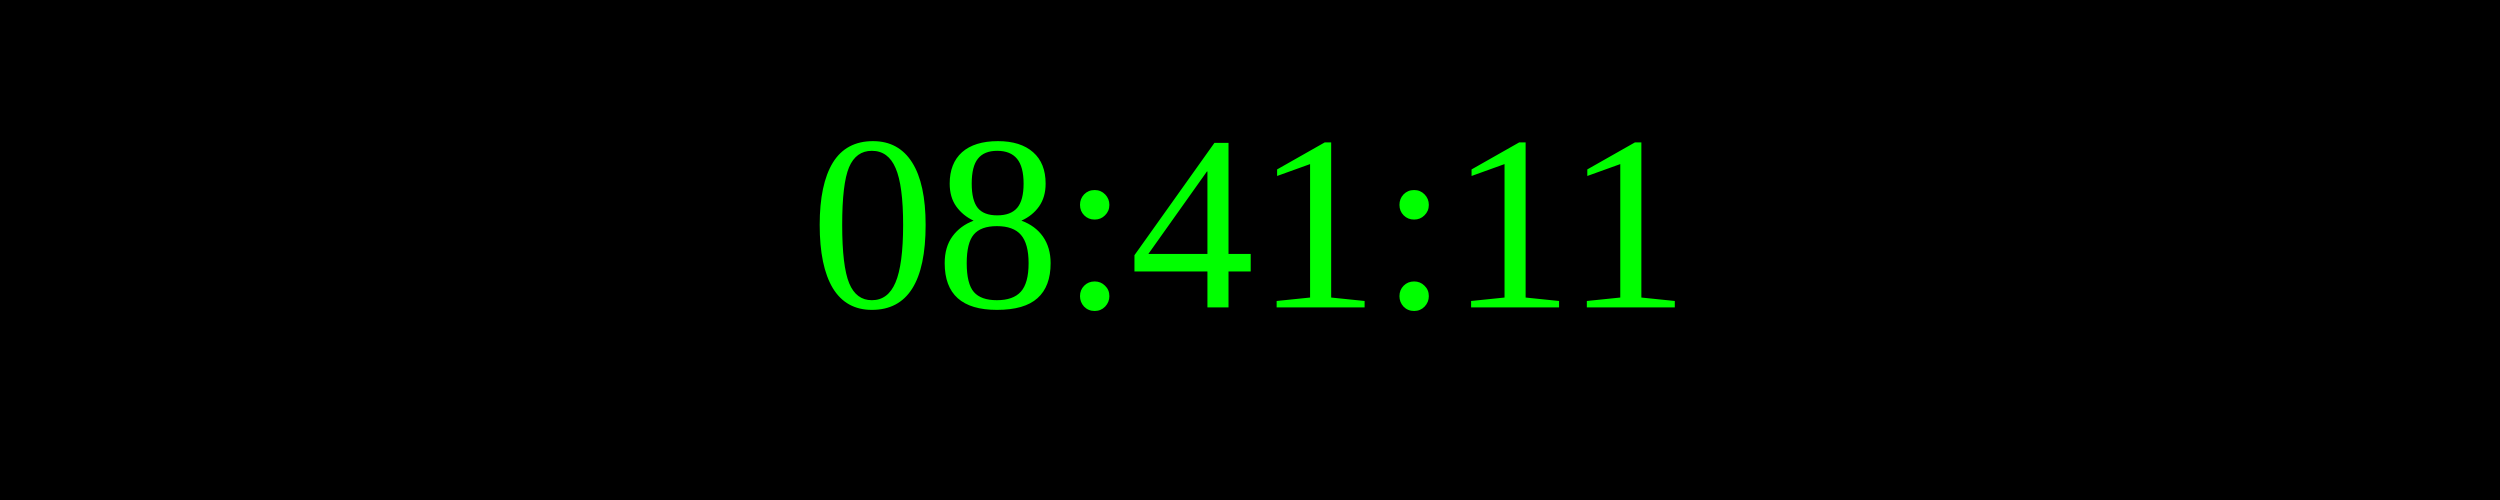
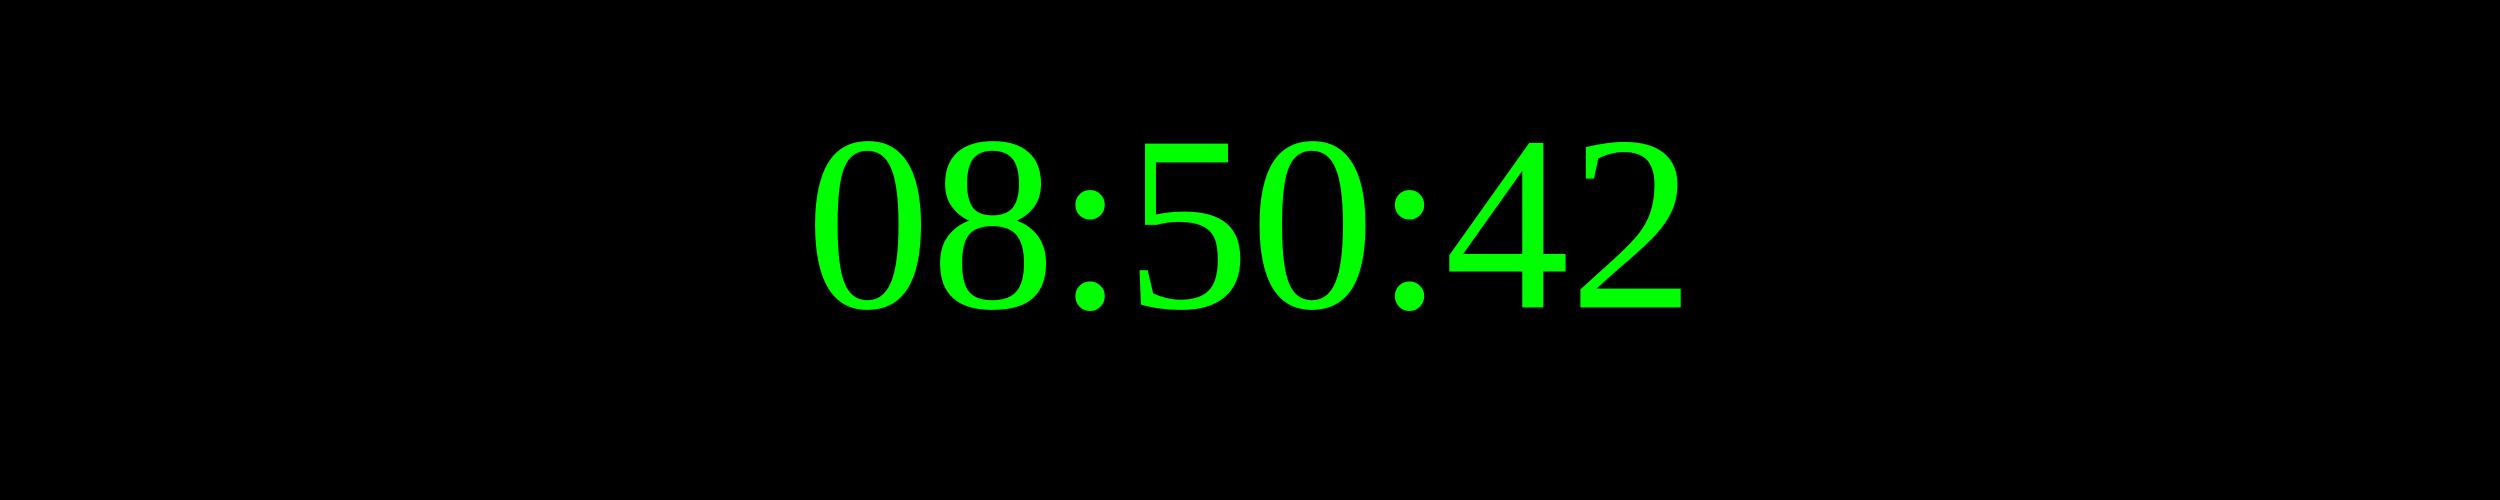
<svg xmlns="http://www.w3.org/2000/svg" width="250" height="50">
  <rect width="100%" height="100%" fill="black" />
  <text x="50%" y="50%" font-size="25" fill="lime" text-anchor="middle" dominant-baseline="middle">
- 08:41:11
+ 08:50:42
</text>
</svg>
